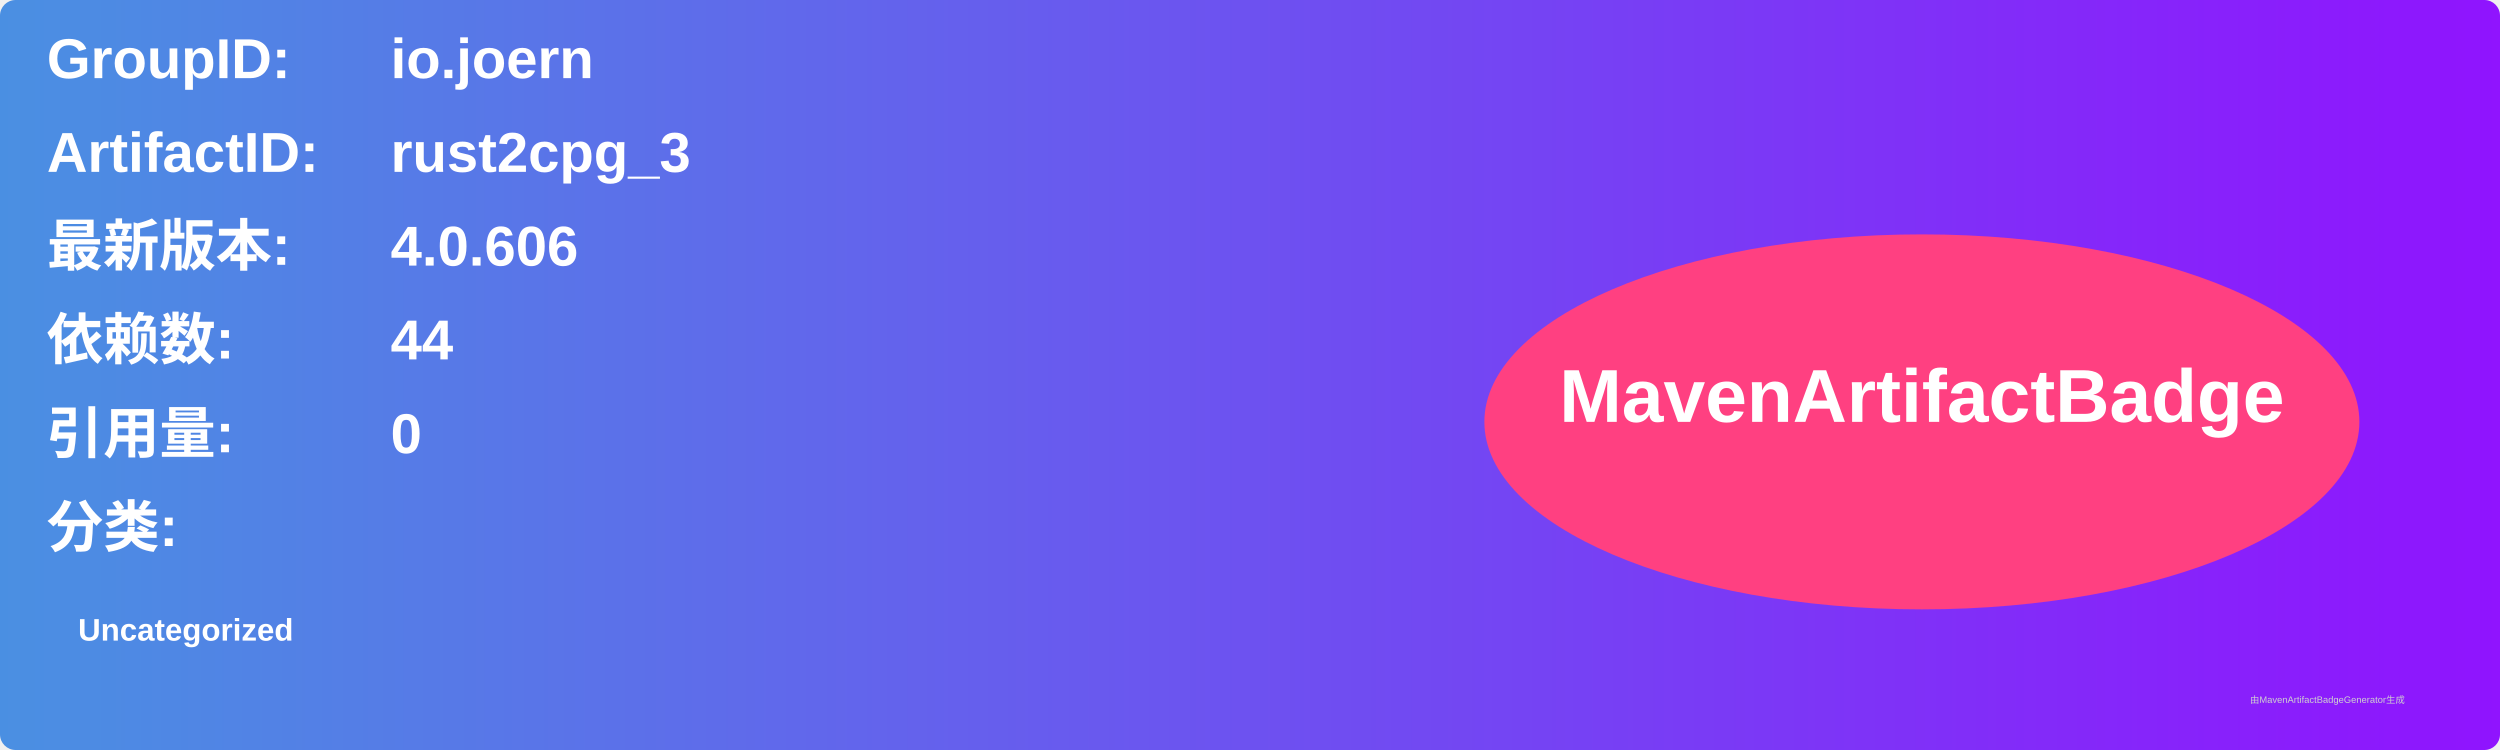
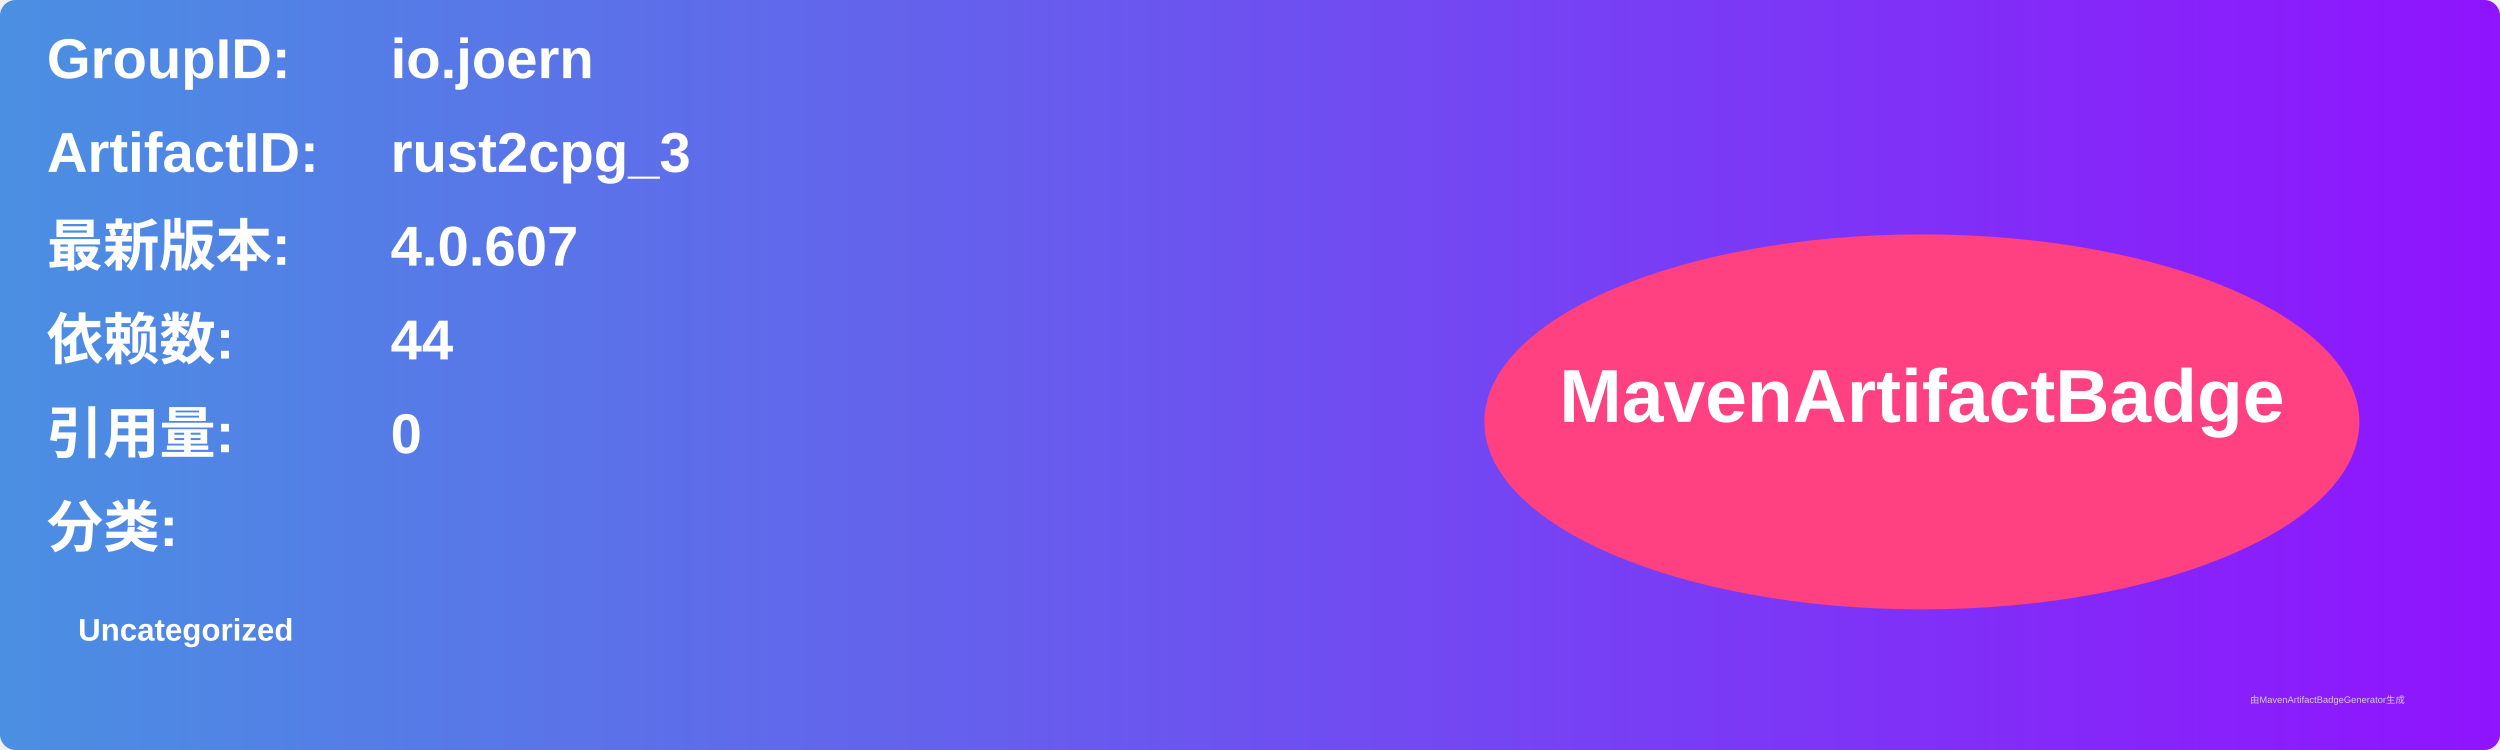
<svg xmlns="http://www.w3.org/2000/svg" width="800" height="240" viewBox="0 0 800 240">
  <linearGradient id="grad" x1="0%" y1="0%" x2="100%" y2="0%">
    <stop offset="0%" stop-color="#4a90e2" />
    <stop offset="100%" stop-color="#9013fe" />
  </linearGradient>
  <rect width="100%" height="100%" rx="5" ry="5" fill="url(#grad)" />
  <g transform="translate(15, 15)">
    <text x="0" y="10" font-family="Arial" font-size="18" fill="white" font-weight="bold" width="260">GroupID:</text>
    <text x="110" y="10" font-family="Arial" font-size="18" fill="white" font-weight="bold" width="460">io.joern</text>
    <text x="0" y="40" font-family="Arial" font-size="18" fill="white" font-weight="bold" width="260">ArtifactID:</text>
    <text x="110" y="40" font-family="Arial" font-size="18" fill="white" font-weight="bold" width="460">rust2cpg_3</text>
    <text x="0" y="70" font-family="Arial" font-size="18" fill="white" font-weight="bold">最新版本:</text>
    <text x="110" y="70" font-family="Arial" font-size="18" fill="white" font-weight="bold">
-       <tspan font-weight="bold">4.0.606</tspan>
+       <tspan font-weight="bold">4.0.607</tspan>
    </text>
    <text x="0" y="100" font-family="Arial" font-size="18" fill="white" font-weight="bold">依赖数: </text>
    <text x="110" y="100" font-family="Arial" font-size="18" fill="white">
      <tspan font-weight="bold">44</tspan>
    </text>
    <text x="0" y="130" font-family="Arial" font-size="18" fill="white" font-weight="bold">引用量: </text>
    <text x="110" y="130" font-family="Arial" font-size="18" fill="white">
      <tspan font-weight="bold">0</tspan>
    </text>
    <text x="0" y="160" font-family="Arial" font-size="18" fill="white" font-weight="bold">分类:</text>
    <text x="10" y="190" font-family="Arial" font-size="10" fill="white">
      <tspan font-weight="bold">Uncategorized</tspan>
    </text>
    <ellipse cx="600" cy="120" rx="140" ry="60" fill="#ff4081" />
    <text x="600" y="120" text-anchor="middle" font-family="Arial" font-size="24" fill="white" font-weight="bold">MavenArtifactBadge</text>
  </g>
  <text x="720" y="225" font-family="Arial" font-size="3" fill="#d0d0d0">由MavenArtifactBadgeGenerator生成</text>
</svg>
